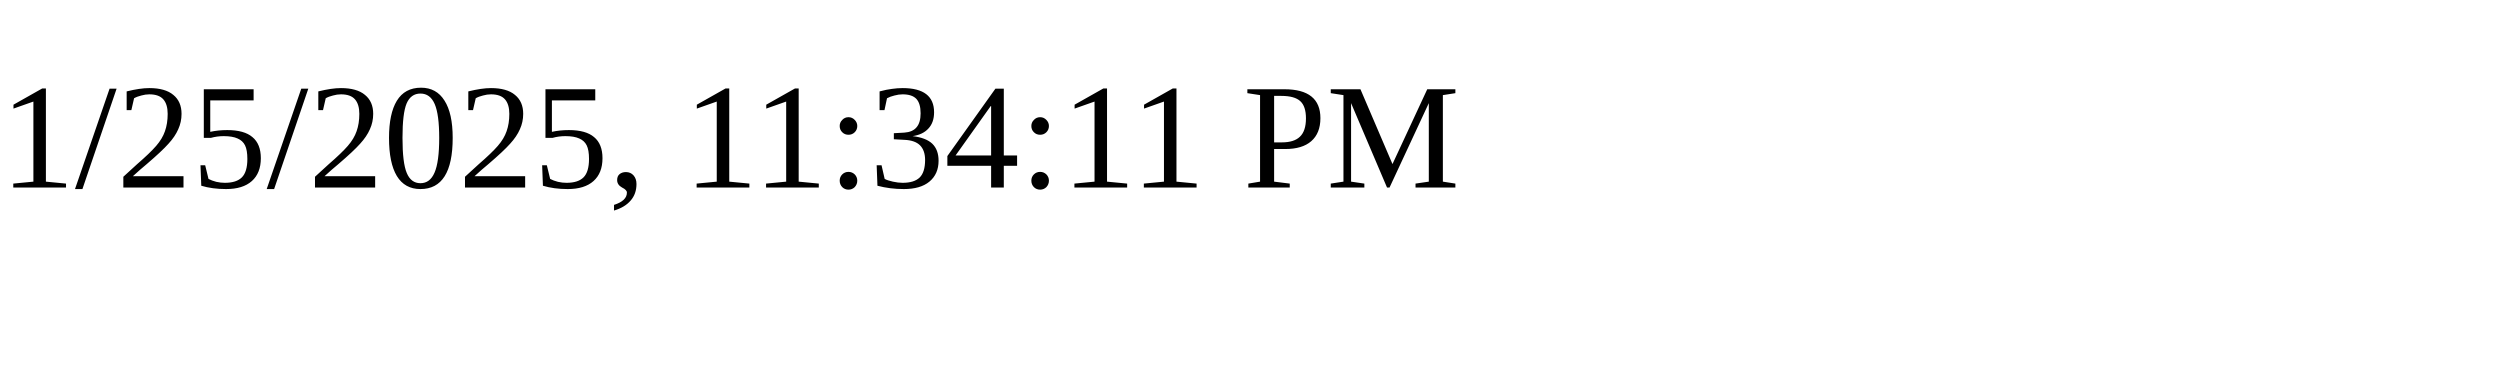
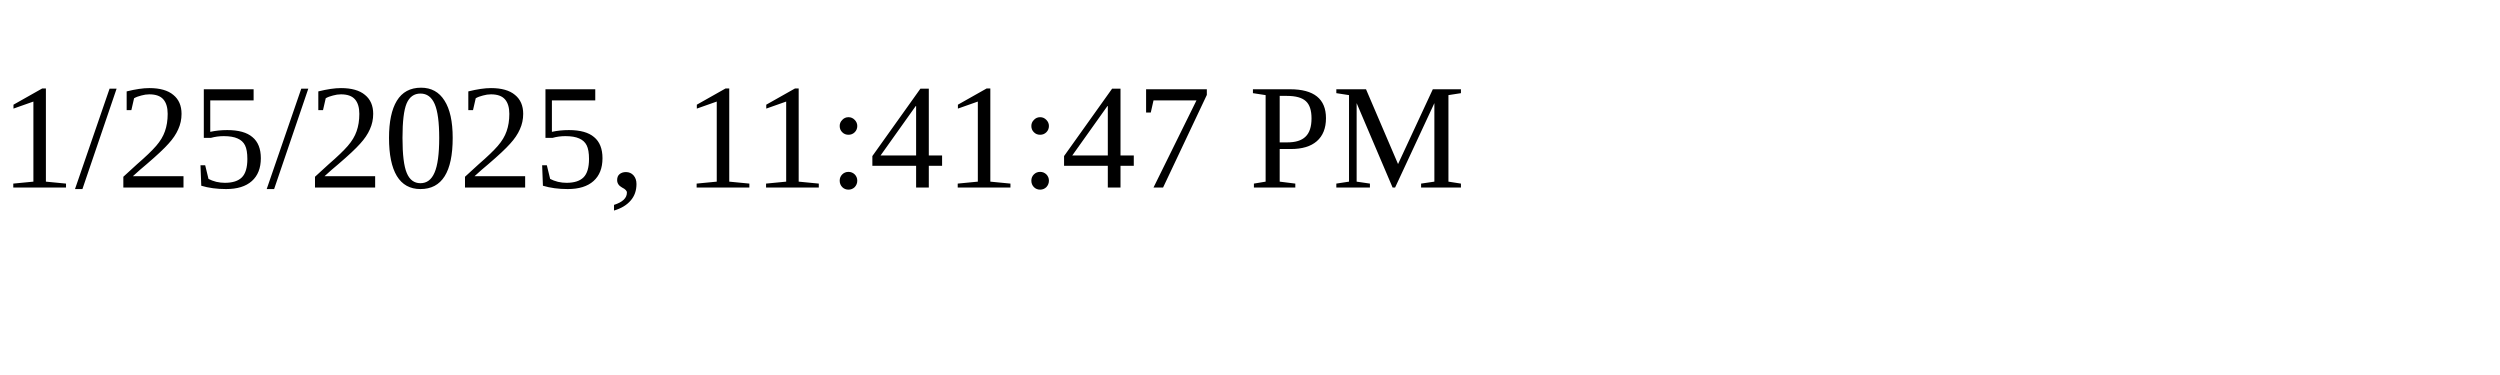
<svg xmlns="http://www.w3.org/2000/svg" height="30" width="200">
-   <text x="0" y="15">1/25/2025, 11:34:11 PM</text>
+   <text x="0" y="15">1/25/2025, 11:41:47 PM</text>
</svg>
